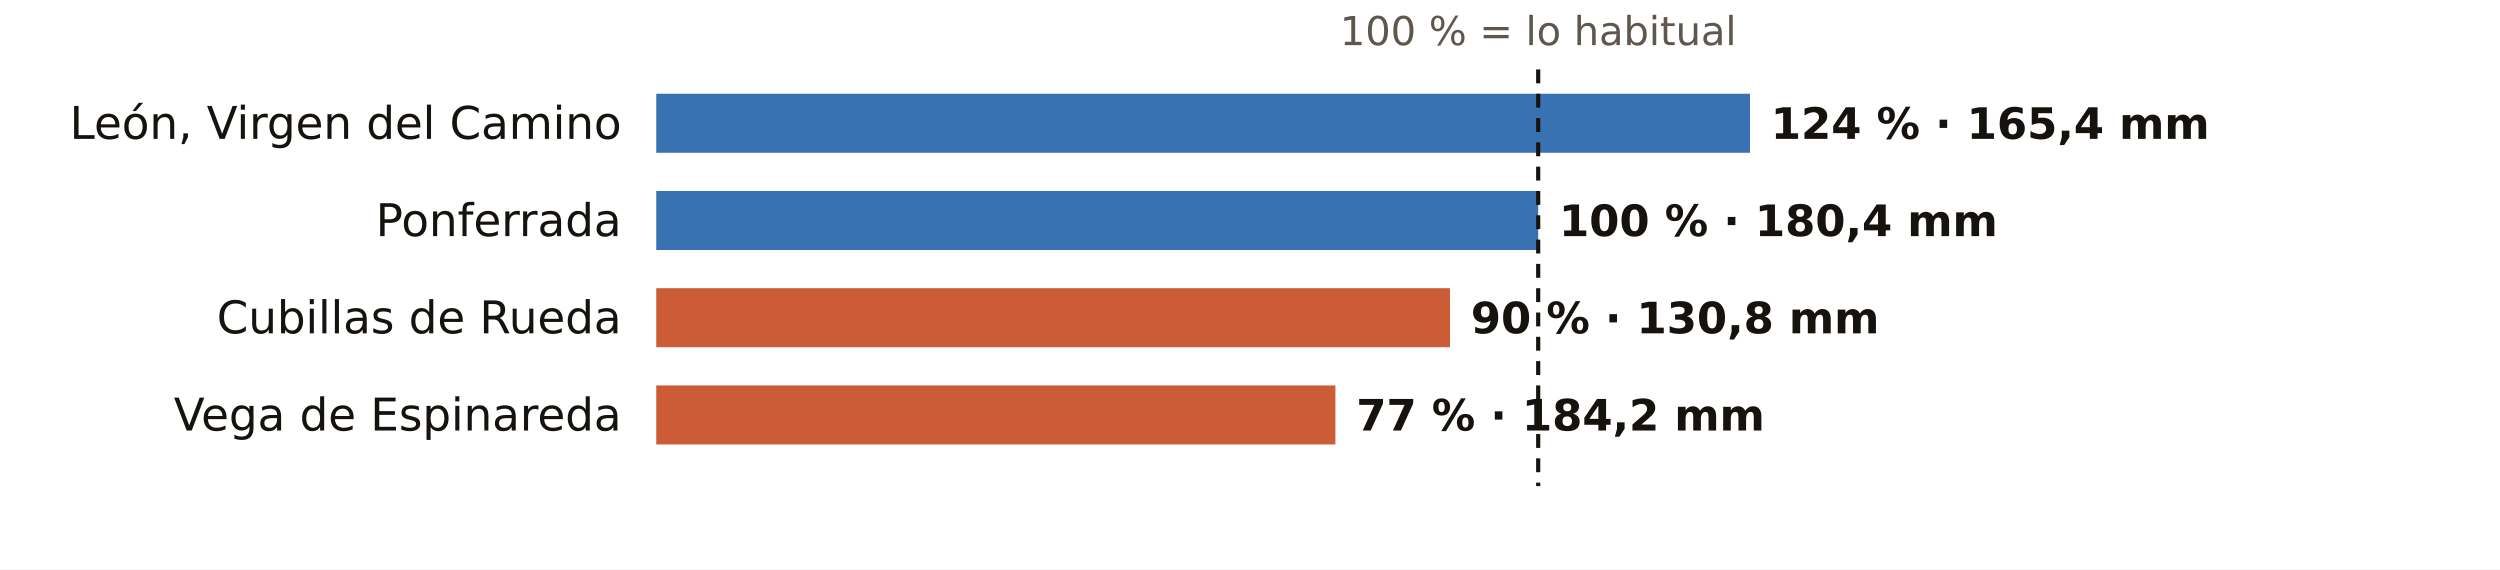
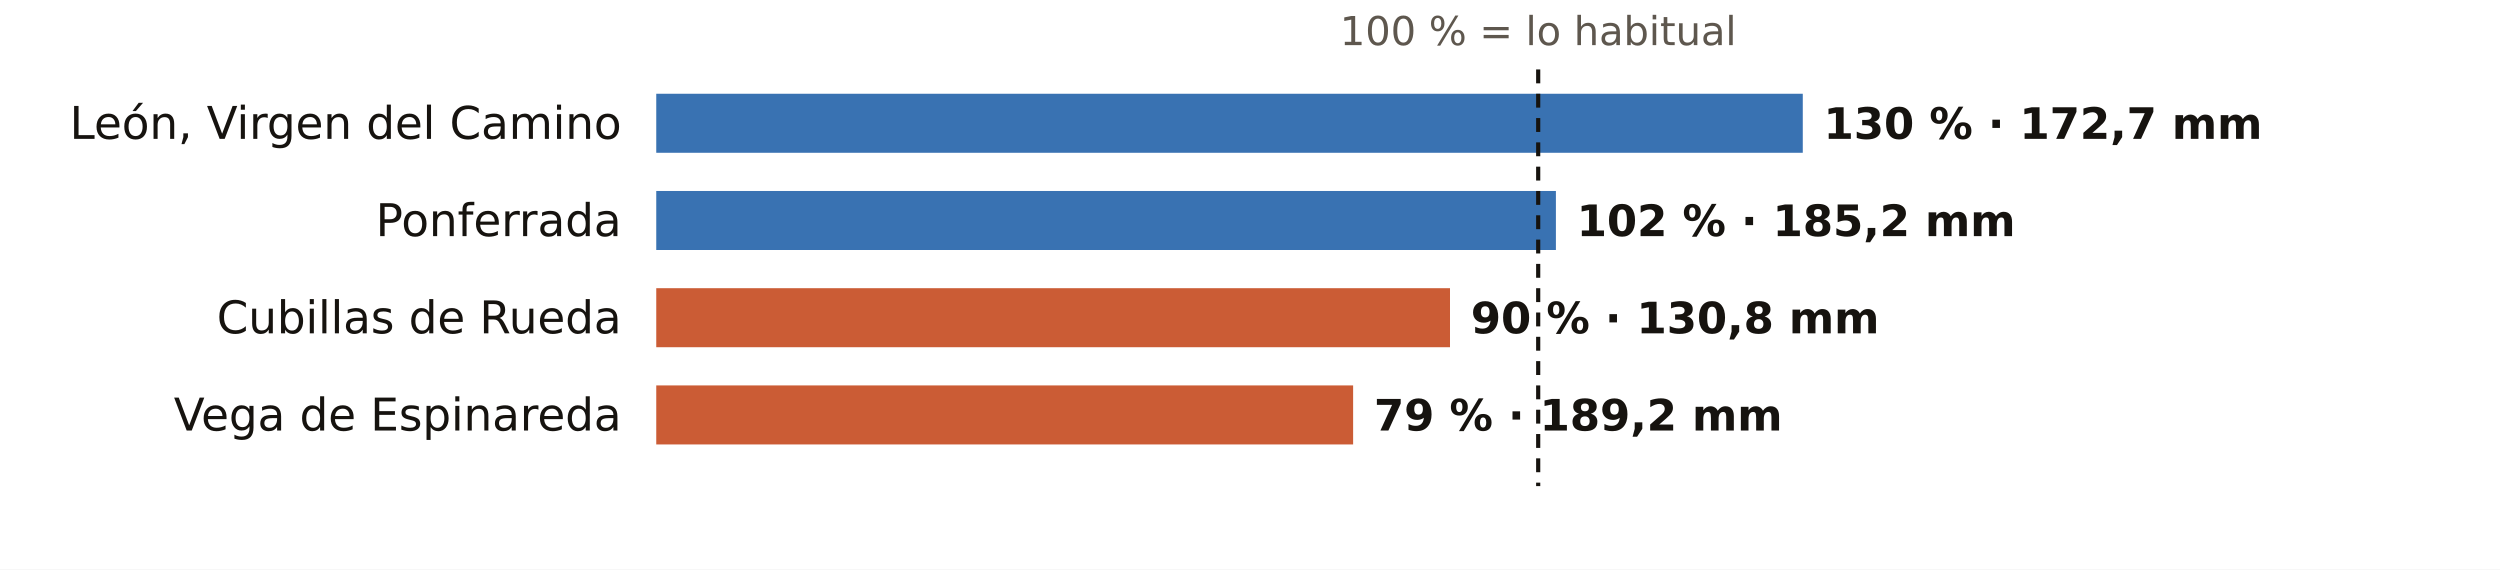
<svg xmlns="http://www.w3.org/2000/svg" viewBox="0 0 720 164" width="720" height="164" role="img" aria-label="El otoño en los pluviómetros de AEMET de León: % de lo habitual">
  <rect width="720" height="164" fill="#FFFFFF" />
  <text x="443.0" y="13.0" font-size="11.5" fill="#5E574E" text-anchor="middle" font-weight="400" font-family="Public Sans, DejaVu Sans, Arial, sans-serif">100 % = lo habitual</text>
  <text x="179.0" y="40.0" font-size="13" fill="#16130F" text-anchor="end" font-weight="500" font-family="Public Sans, DejaVu Sans, Arial, sans-serif">León, Virgen del Camino</text>
-   <rect x="189" y="27" width="315.0" height="17" fill="#1F5FA8" opacity="0.88" />
-   <text x="510.0" y="40.0" font-size="12.5" fill="#16130F" text-anchor="start" font-weight="600" font-family="Public Sans, DejaVu Sans, Arial, sans-serif">124 % · 165,4 mm</text>
+   <rect x="189" y="27" width="330.2" height="17" fill="#1F5FA8" opacity="0.88" />
+   <text x="525.2" y="40.0" font-size="12.5" fill="#16130F" text-anchor="start" font-weight="600" font-family="Public Sans, DejaVu Sans, Arial, sans-serif">130 % · 172,7 mm</text>
  <text x="179.0" y="68.0" font-size="13" fill="#16130F" text-anchor="end" font-weight="500" font-family="Public Sans, DejaVu Sans, Arial, sans-serif">Ponferrada</text>
-   <rect x="189" y="55" width="254.0" height="17" fill="#1F5FA8" opacity="0.88" />
-   <text x="449.0" y="68.0" font-size="12.5" fill="#16130F" text-anchor="start" font-weight="600" font-family="Public Sans, DejaVu Sans, Arial, sans-serif">100 % · 180,4 mm</text>
+   <rect x="189" y="55" width="259.1" height="17" fill="#1F5FA8" opacity="0.88" />
+   <text x="454.1" y="68.0" font-size="12.5" fill="#16130F" text-anchor="start" font-weight="600" font-family="Public Sans, DejaVu Sans, Arial, sans-serif">102 % · 185,2 mm</text>
  <text x="179.0" y="96.0" font-size="13" fill="#16130F" text-anchor="end" font-weight="500" font-family="Public Sans, DejaVu Sans, Arial, sans-serif">Cubillas de Rueda</text>
  <rect x="189" y="83" width="228.6" height="17" fill="#C4461A" opacity="0.88" />
  <text x="423.6" y="96.0" font-size="12.5" fill="#16130F" text-anchor="start" font-weight="600" font-family="Public Sans, DejaVu Sans, Arial, sans-serif">90 % · 130,8 mm</text>
  <text x="179.0" y="124.0" font-size="13" fill="#16130F" text-anchor="end" font-weight="500" font-family="Public Sans, DejaVu Sans, Arial, sans-serif">Vega de Espinareda</text>
-   <rect x="189" y="111" width="195.6" height="17" fill="#C4461A" opacity="0.88" />
-   <text x="390.6" y="124.0" font-size="12.5" fill="#16130F" text-anchor="start" font-weight="600" font-family="Public Sans, DejaVu Sans, Arial, sans-serif">77 % · 184,2 mm</text>
+   <rect x="189" y="111" width="200.7" height="17" fill="#C4461A" opacity="0.88" />
+   <text x="395.7" y="124.0" font-size="12.5" fill="#16130F" text-anchor="start" font-weight="600" font-family="Public Sans, DejaVu Sans, Arial, sans-serif">79 % · 189,2 mm</text>
  <line x1="443.0" x2="443.0" y1="20" y2="140" stroke="#16130F" stroke-width="1.2" stroke-dasharray="4 3" />
</svg>
